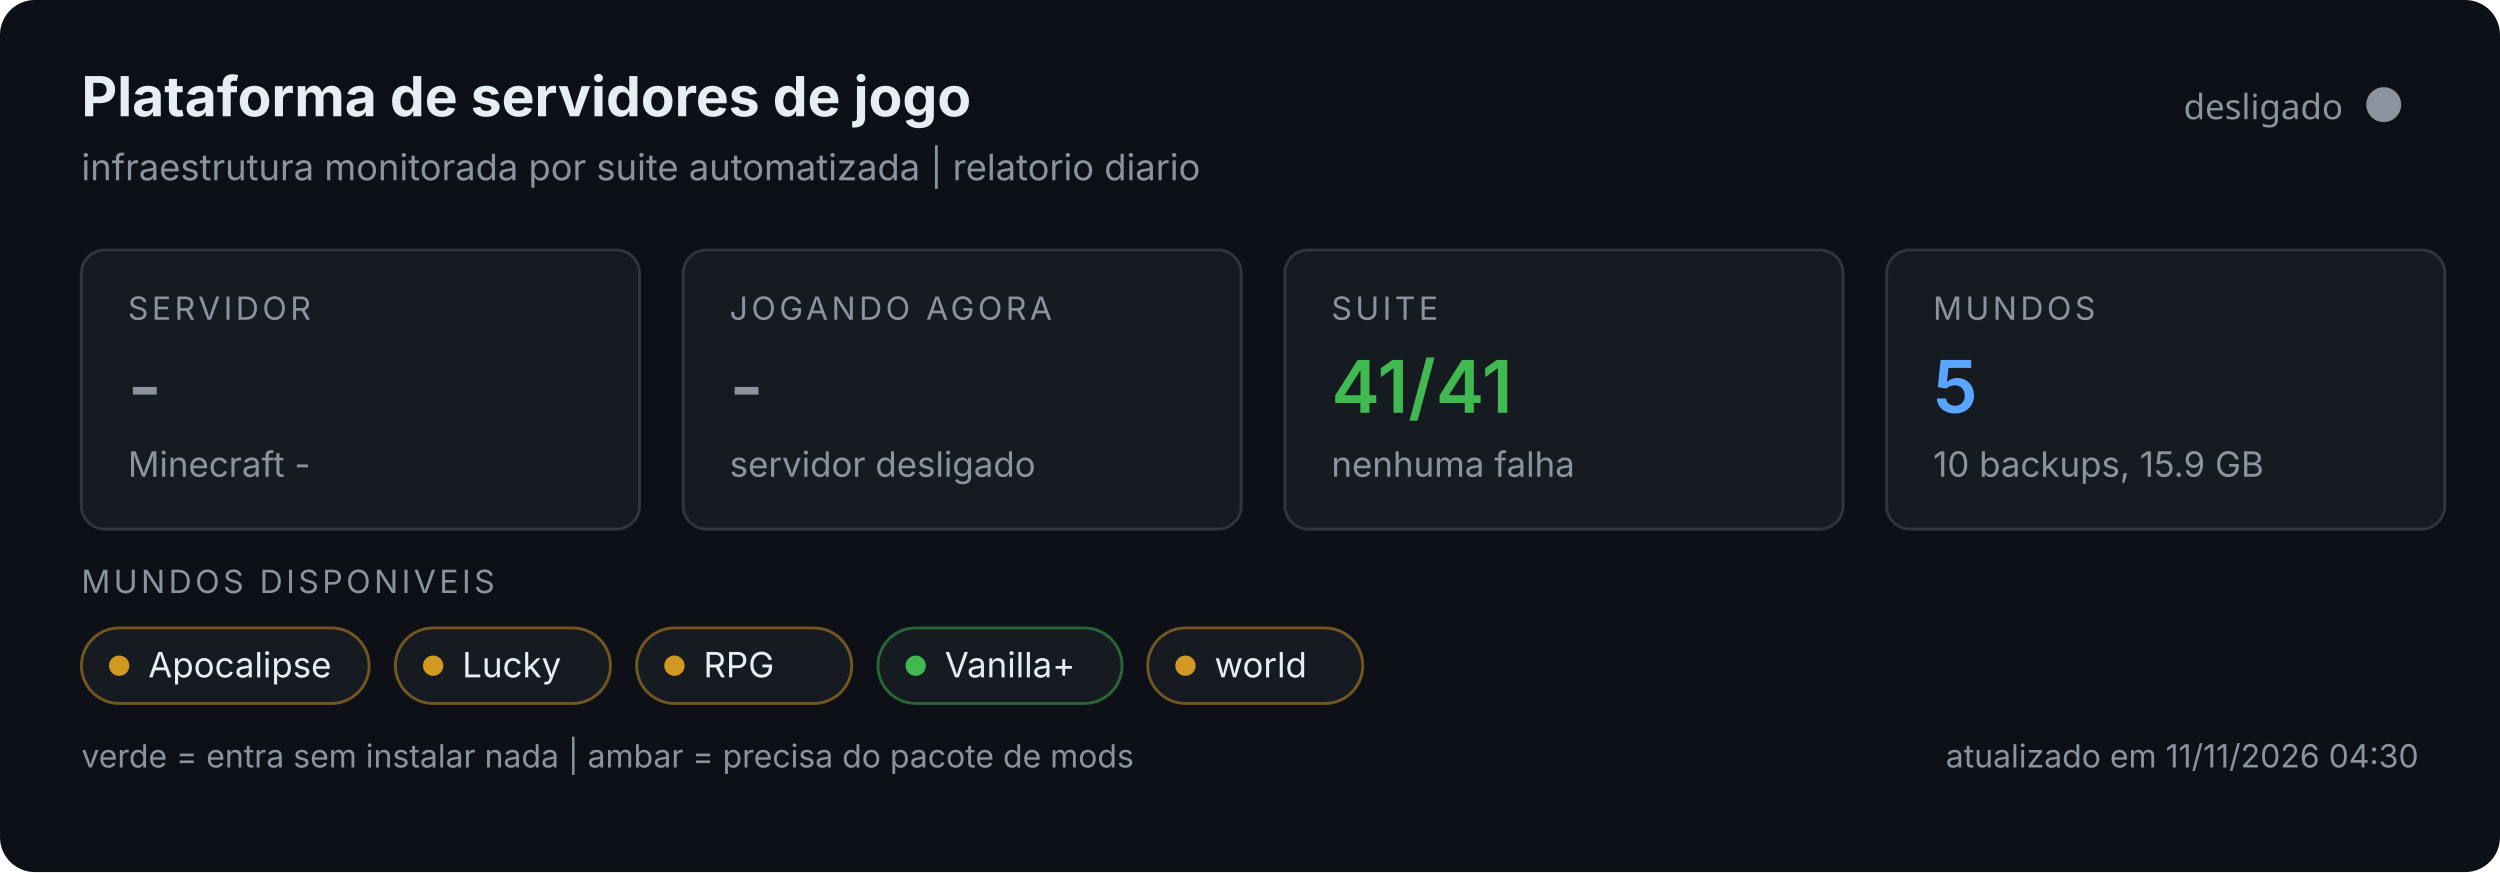
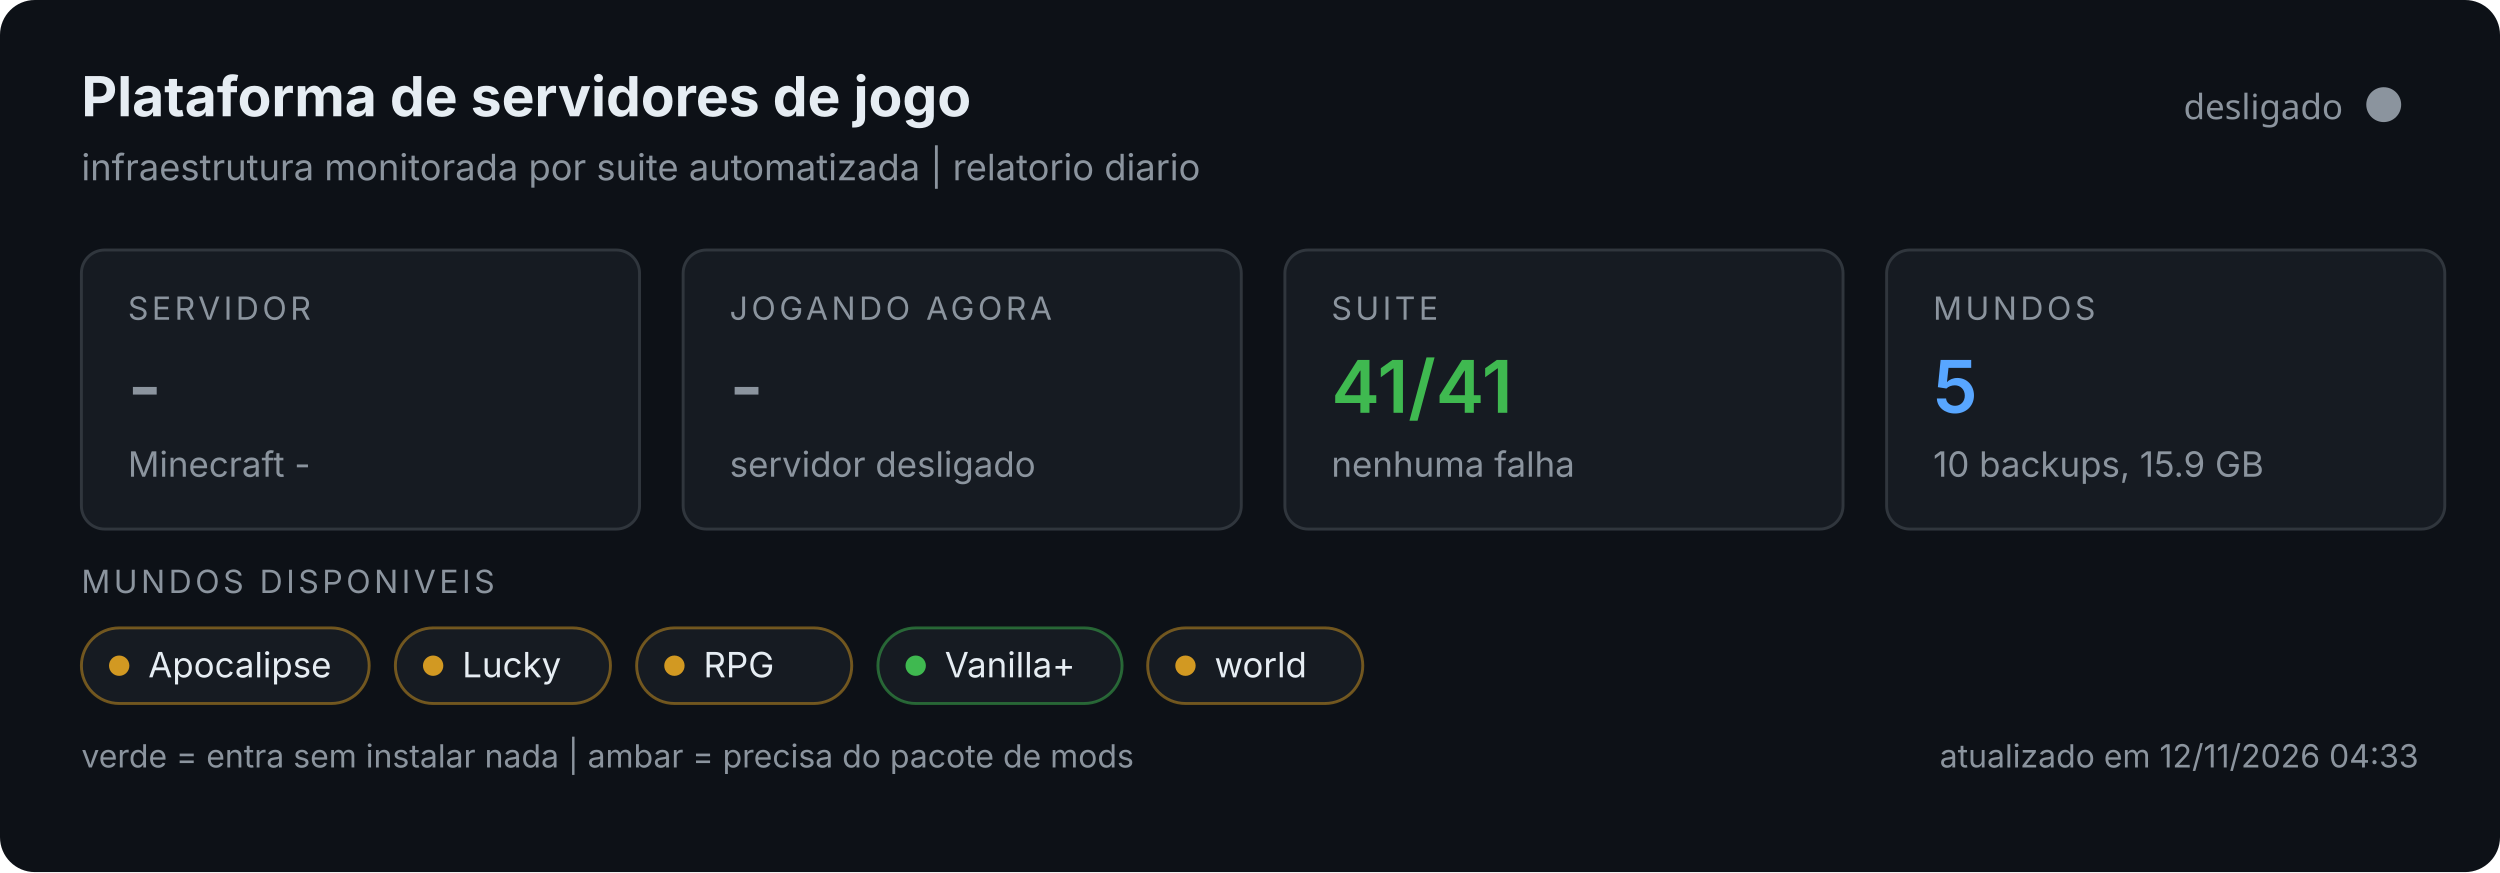
<svg xmlns="http://www.w3.org/2000/svg" width="860" height="300" viewBox="0 0 860 300" role="img">
  <rect width="860" height="300" rx="12" fill="#0d1117" />
  <text x="28" y="40" font-size="19" font-weight="700" fill="#e6edf3" font-family="system-ui,-apple-system,Segoe UI,sans-serif">Plataforma de servidores de jogo</text>
  <text x="28" y="62" font-size="12.5" fill="#8b949e" font-family="system-ui,-apple-system,Segoe UI,sans-serif">infraestrutura monitorada por suite automatizada | relatorio diario</text>
  <circle cx="820" cy="36" r="6" fill="#8b949e" />
  <text x="806" y="41" text-anchor="end" font-size="12" fill="#8b949e" font-family="system-ui,sans-serif">desligado</text>
  <g font-family="system-ui,-apple-system,Segoe UI,sans-serif">
    <g>
      <rect x="28" y="86" width="192" height="96" rx="8" fill="#161b22" stroke="#30363d" />
      <text x="44" y="110" font-size="11" fill="#8b949e" letter-spacing="1.2">SERVIDOR</text>
      <text x="44" y="142" font-size="25" font-weight="600" fill="#8b949e">-</text>
      <text x="44" y="164" font-size="12" fill="#8b949e">Minecraft -</text>
    </g>
    <g>
      <rect x="235" y="86" width="192" height="96" rx="8" fill="#161b22" stroke="#30363d" />
      <text x="251" y="110" font-size="11" fill="#8b949e" letter-spacing="1.2">JOGANDO AGORA</text>
      <text x="251" y="142" font-size="25" font-weight="600" fill="#8b949e">-</text>
      <text x="251" y="164" font-size="12" fill="#8b949e">servidor desligado</text>
    </g>
    <g>
      <rect x="442" y="86" width="192" height="96" rx="8" fill="#161b22" stroke="#30363d" />
      <text x="458" y="110" font-size="11" fill="#8b949e" letter-spacing="1.2">SUITE</text>
      <text x="458" y="142" font-size="25" font-weight="600" fill="#3fb950">41/41</text>
      <text x="458" y="164" font-size="12" fill="#8b949e">nenhuma falha</text>
    </g>
    <g>
      <rect x="649" y="86" width="192" height="96" rx="8" fill="#161b22" stroke="#30363d" />
      <text x="665" y="110" font-size="11" fill="#8b949e" letter-spacing="1.2">MUNDOS</text>
      <text x="665" y="142" font-size="25" font-weight="600" fill="#58a6ff">5</text>
      <text x="665" y="164" font-size="12" fill="#8b949e">10 backups, 15.9 GB</text>
    </g>
    <text x="28" y="204" font-size="11" fill="#8b949e" letter-spacing="1.2">MUNDOS DISPONIVEIS</text>
    <rect x="28" y="216" width="99" height="26" rx="13" fill="#161b22" stroke="#d29922" stroke-opacity="0.5" />
    <circle cx="41" cy="229" r="3.5" fill="#d29922" />
    <text x="51" y="233" font-size="12" fill="#e6edf3">Apocalipse</text>
    <rect x="136.0" y="216" width="74" height="26" rx="13" fill="#161b22" stroke="#d29922" stroke-opacity="0.5" />
    <circle cx="149.0" cy="229" r="3.5" fill="#d29922" />
    <text x="159.0" y="233" font-size="12" fill="#e6edf3">Lucky</text>
    <rect x="219.0" y="216" width="74" height="26" rx="13" fill="#161b22" stroke="#d29922" stroke-opacity="0.5" />
    <circle cx="232.0" cy="229" r="3.5" fill="#d29922" />
    <text x="242.0" y="233" font-size="12" fill="#e6edf3">RPG</text>
    <rect x="302.0" y="216" width="84" height="26" rx="13" fill="#161b22" stroke="#3fb950" stroke-opacity="0.5" />
    <circle cx="315.0" cy="229" r="3.5" fill="#3fb950" />
    <text x="325.0" y="233" font-size="12" fill="#e6edf3">Vanilla+</text>
    <rect x="394.8" y="216" width="74" height="26" rx="13" fill="#161b22" stroke="#d29922" stroke-opacity="0.5" />
    <circle cx="407.8" cy="229" r="3.5" fill="#d29922" />
    <text x="417.8" y="233" font-size="12" fill="#e6edf3">world</text>
    <text x="28" y="264" font-size="11" fill="#8b949e">verde = entra sem instalar nada | ambar = precisa do pacote de mods</text>
-     <text x="832" y="264" text-anchor="end" font-size="11" fill="#8b949e">atualizado em 11/11/2026 04:30</text>
+     <text x="832" y="264" text-anchor="end" font-size="11" fill="#8b949e">atualizado em 12/11/2026 04:33</text>
  </g>
</svg>
